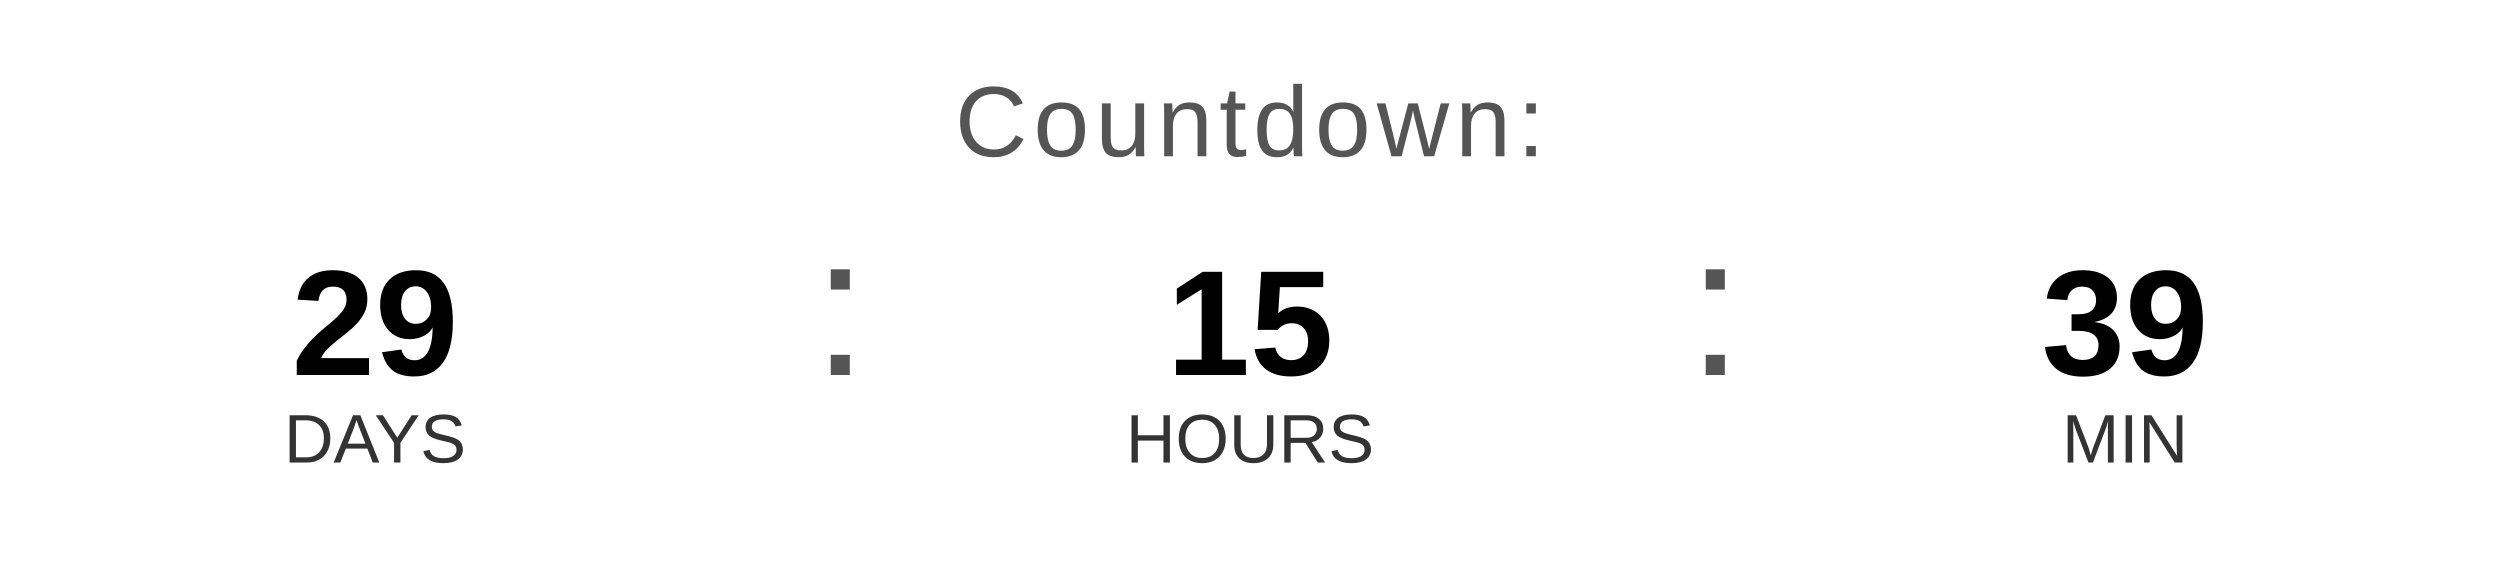
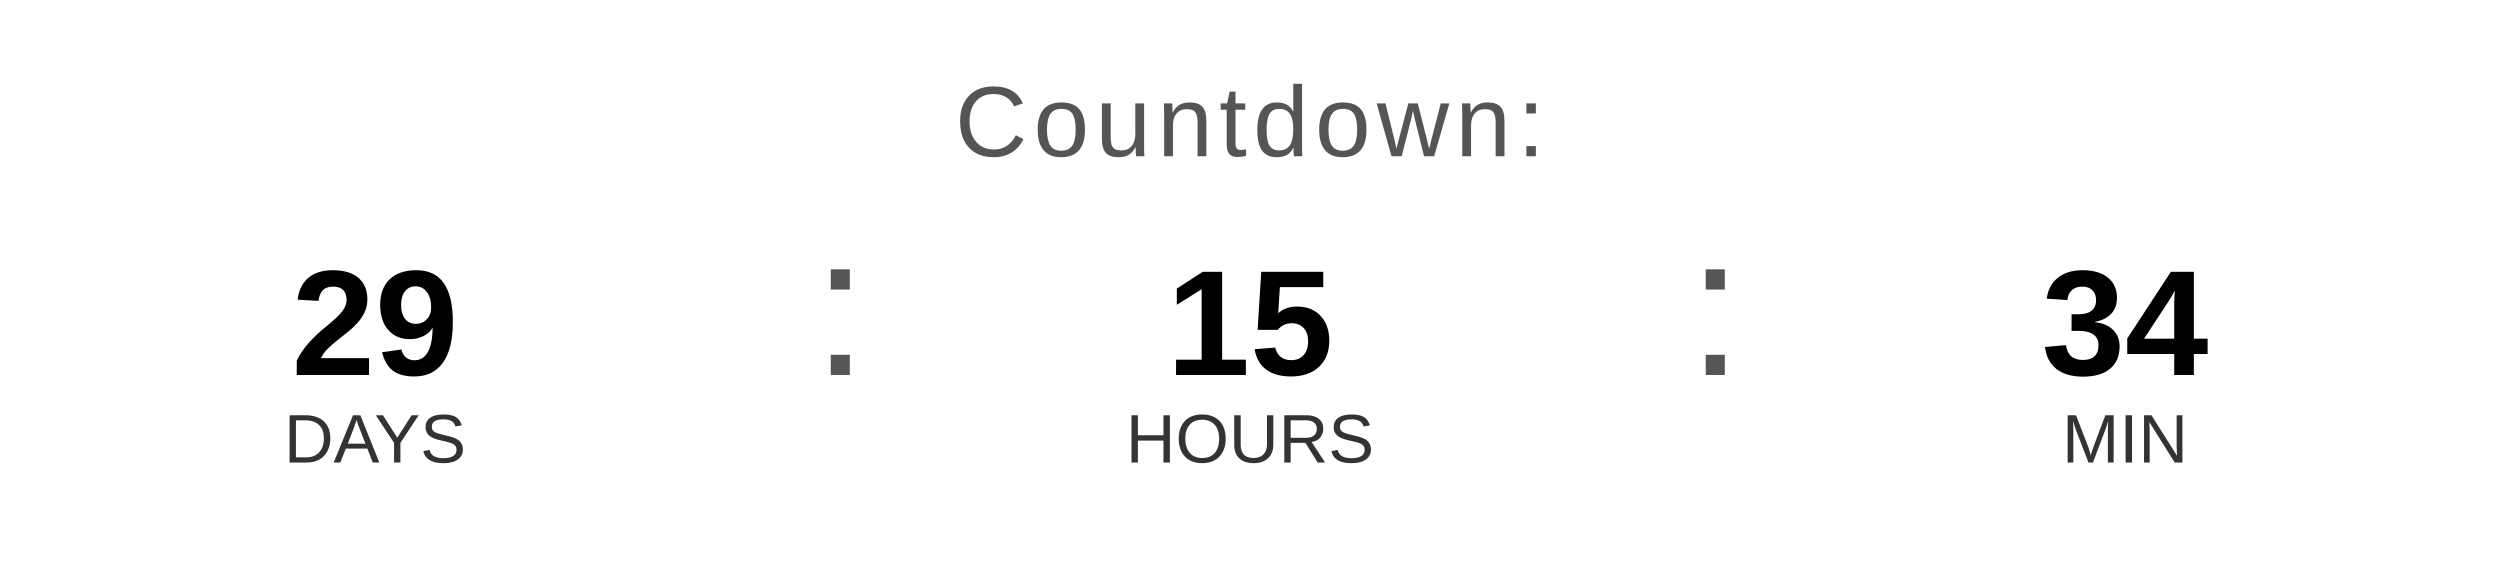
<svg xmlns="http://www.w3.org/2000/svg" width="400" height="90" viewBox="0 0 400 90">
  <text x="200" y="25" font-family="Arial, Helvetica, sans-serif" font-size="16" fill="#555555" text-anchor="middle" letter-spacing="1">
    Countdown:
  </text>
  <text x="60" y="60" font-family="Arial, Helvetica, sans-serif" font-size="24" font-weight="bold" fill="#000000" text-anchor="middle">29</text>
  <text x="60" y="74" font-family="Arial, Helvetica, sans-serif" font-size="11" fill="#333333" text-anchor="middle">DAYS</text>
  <text x="130" y="60" font-family="Arial, sans-serif" font-size="32" fill="#555555">:</text>
  <text x="200" y="60" font-family="Arial, Helvetica, sans-serif" font-size="24" font-weight="bold" fill="#000000" text-anchor="middle">15</text>
  <text x="200" y="74" font-family="Arial, Helvetica, sans-serif" font-size="11" fill="#333333" text-anchor="middle">HOURS</text>
  <text x="270" y="60" font-family="Arial, sans-serif" font-size="32" fill="#555555">:</text>
-   <text x="340" y="60" font-family="Arial, Helvetica, sans-serif" font-size="24" font-weight="bold" fill="#000000" text-anchor="middle">39</text>
+   <text x="340" y="60" font-family="Arial, Helvetica, sans-serif" font-size="24" font-weight="bold" fill="#000000" text-anchor="middle">34</text>
  <text x="340" y="74" font-family="Arial, Helvetica, sans-serif" font-size="11" fill="#333333" text-anchor="middle">MIN</text>
</svg>
